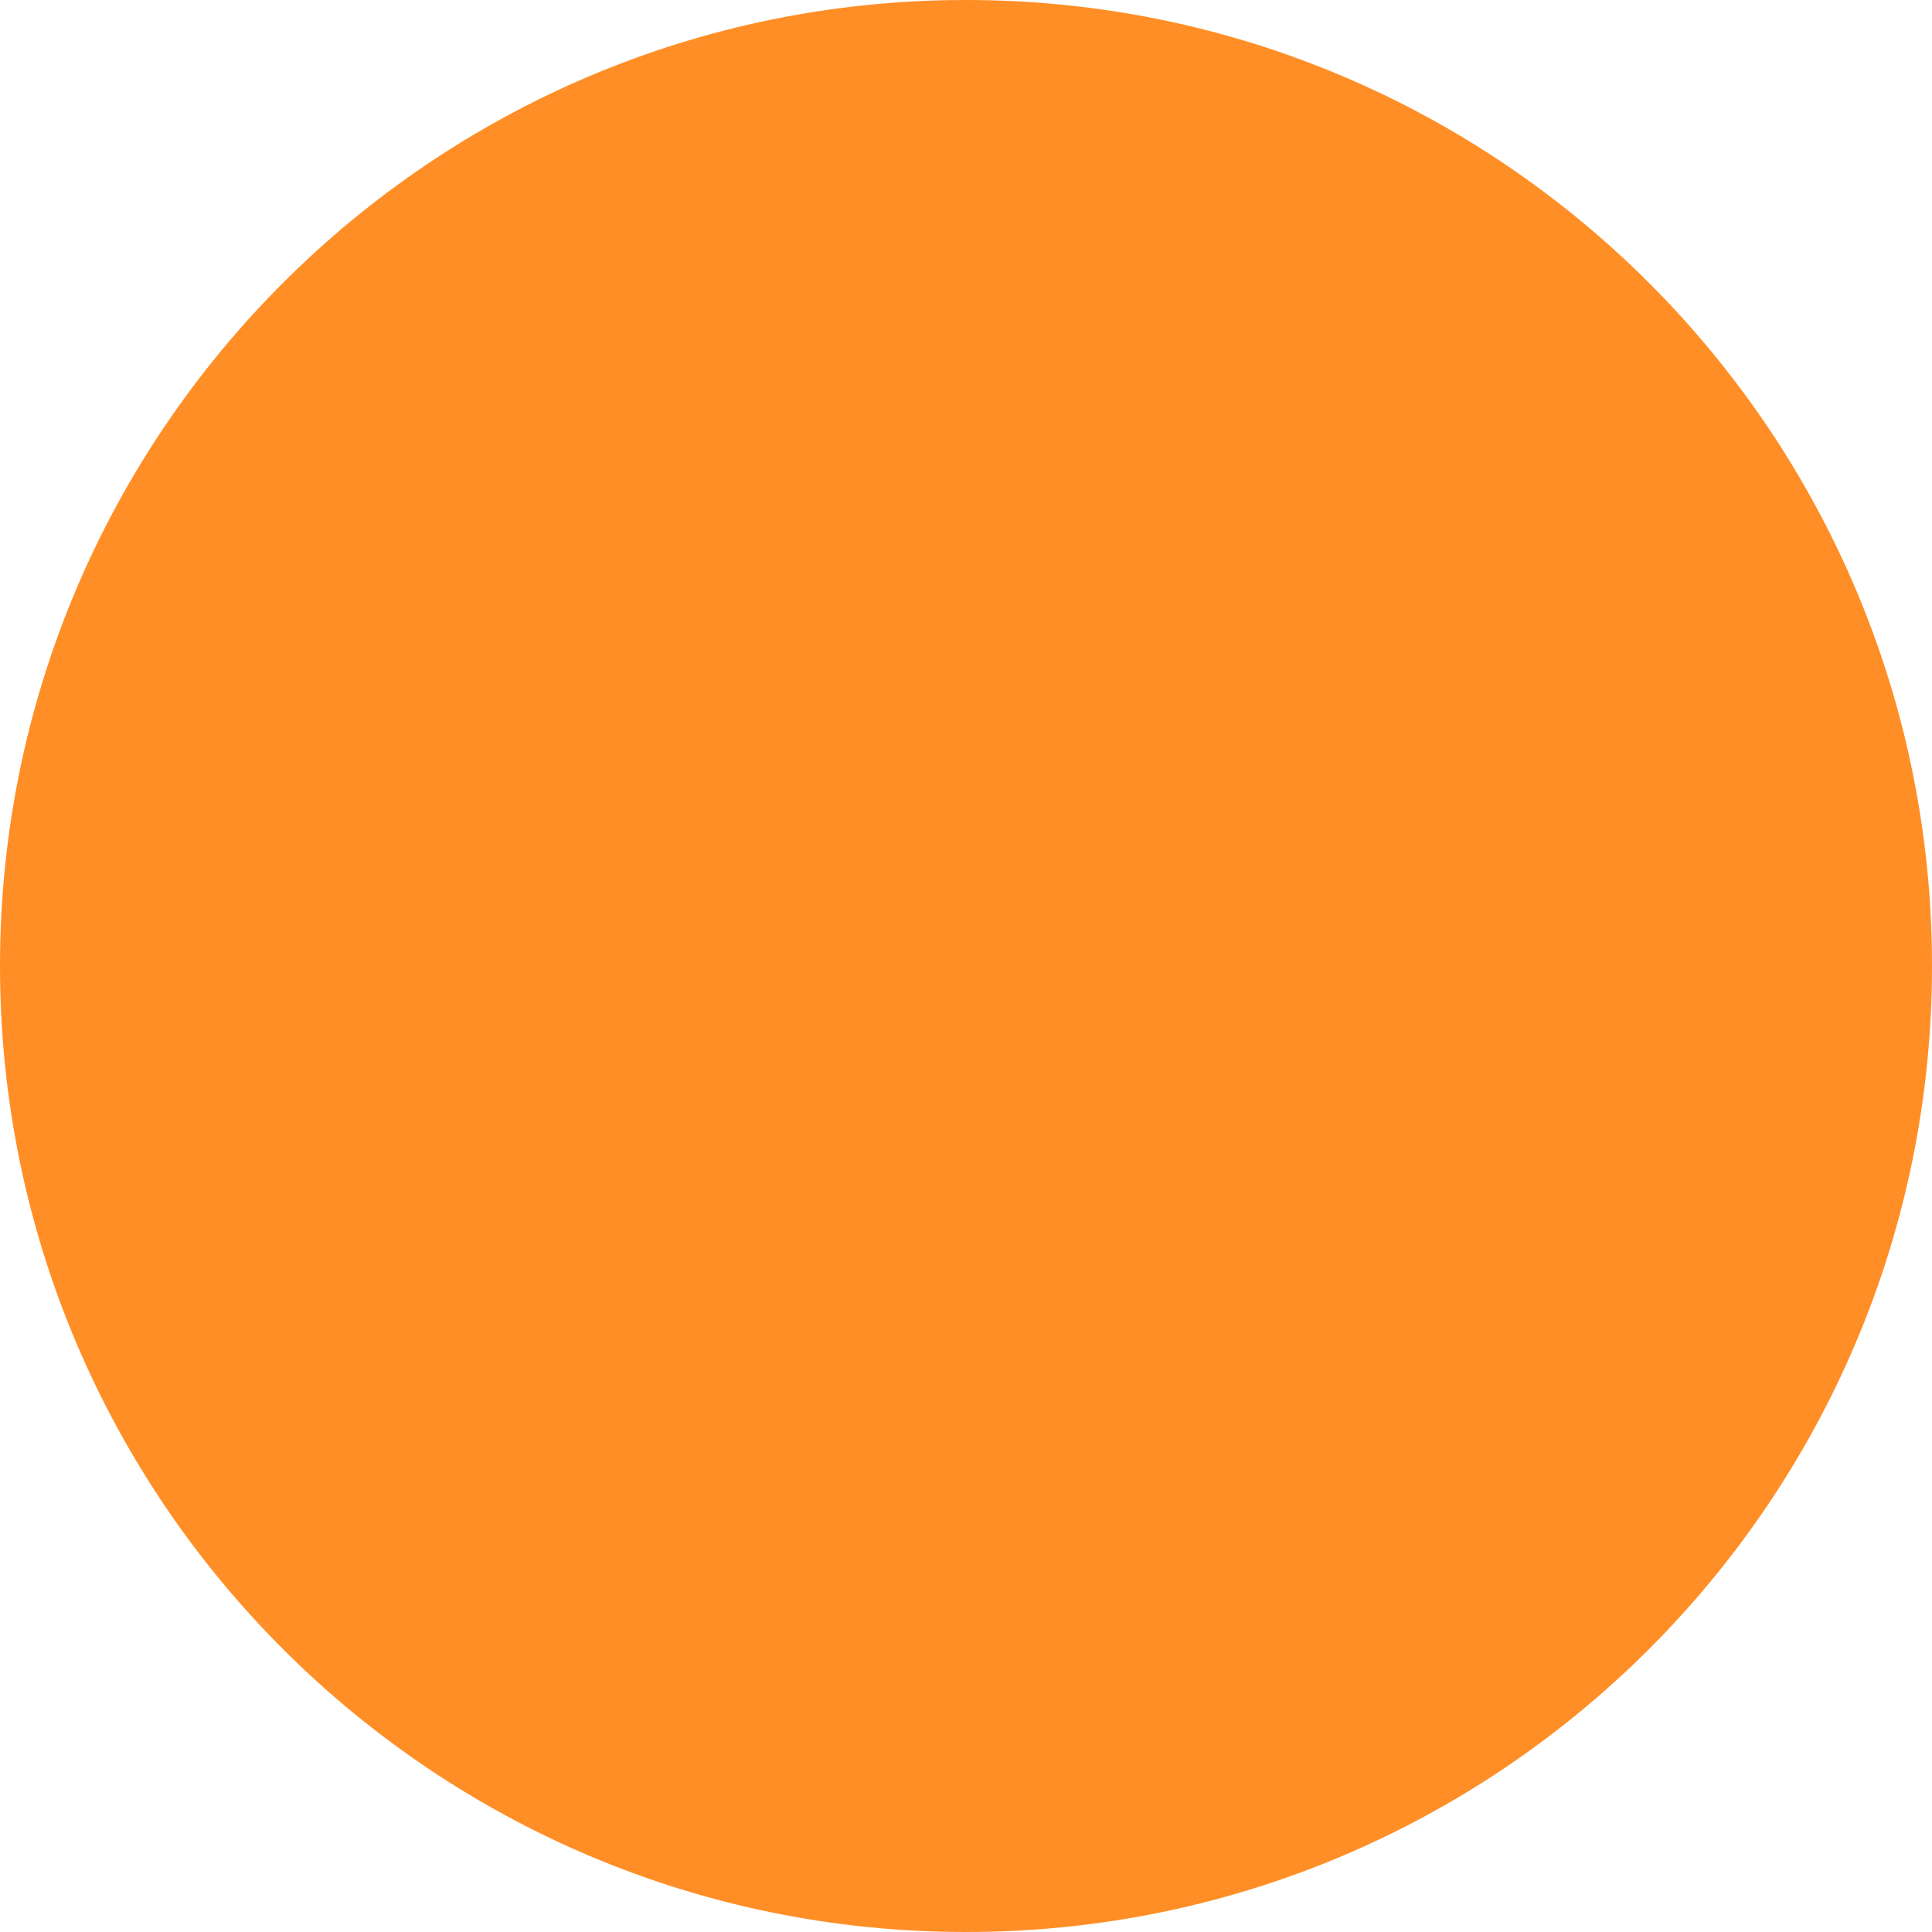
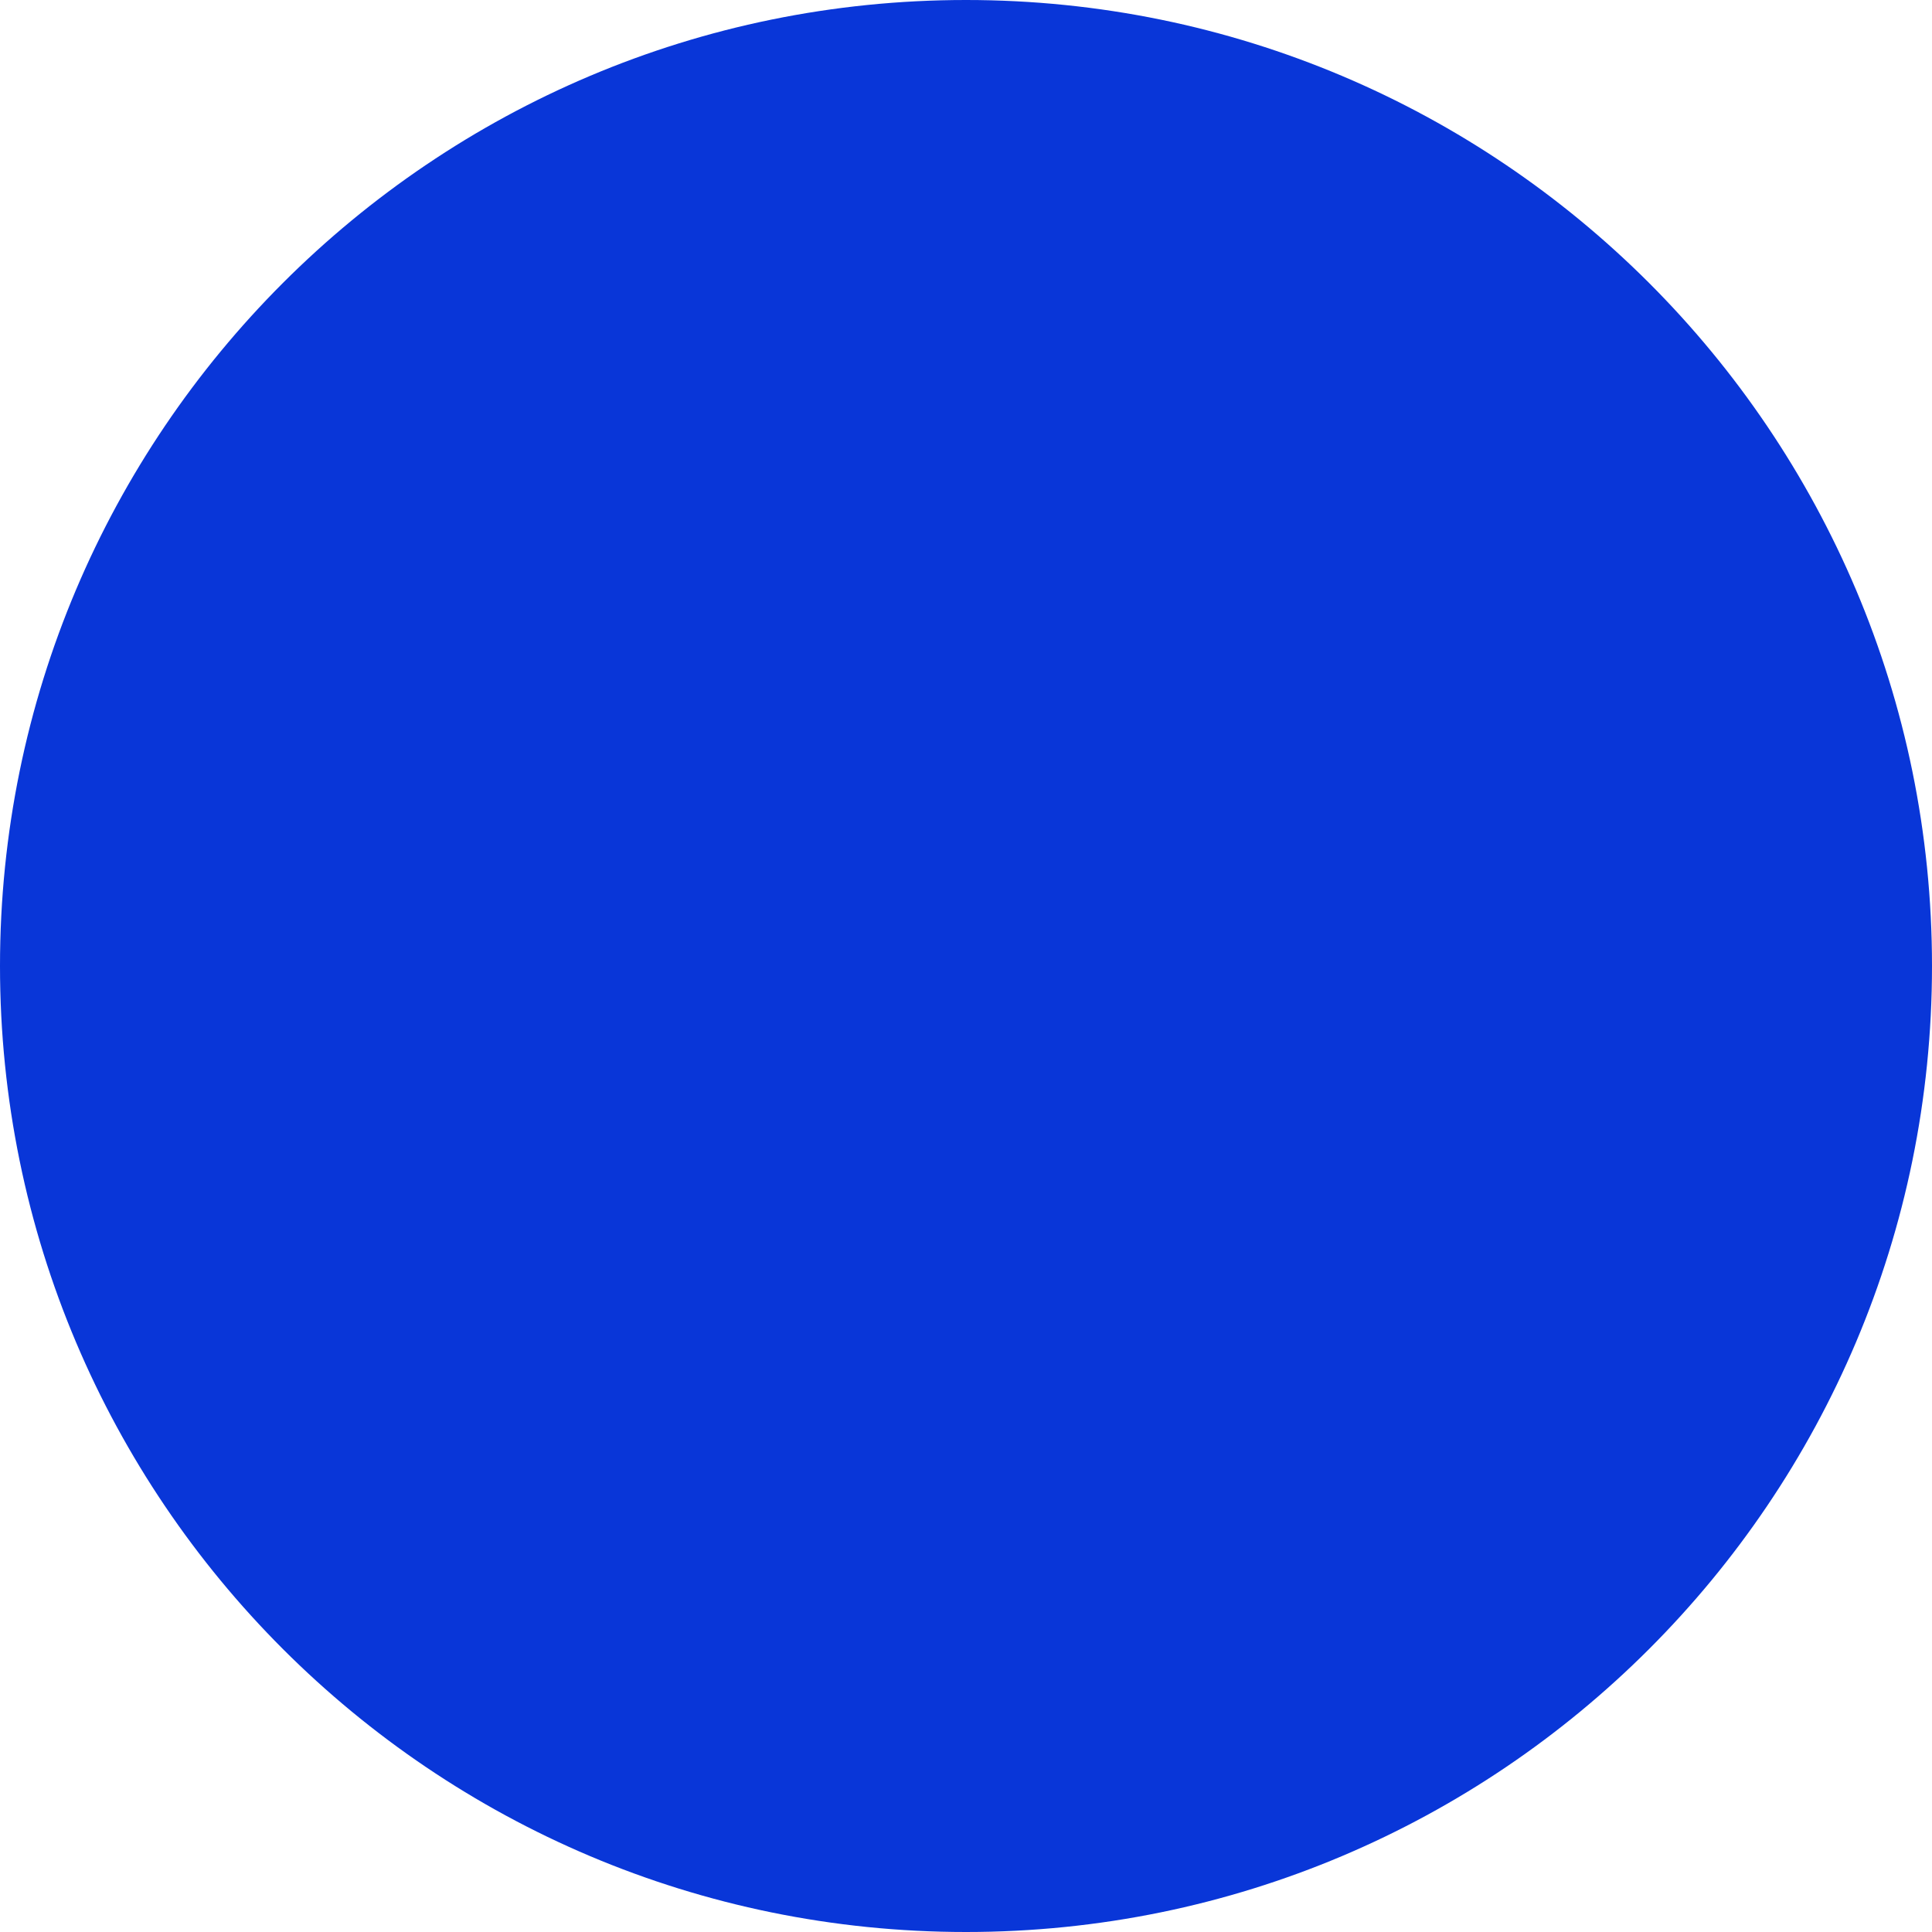
<svg xmlns="http://www.w3.org/2000/svg" width="30" height="30" viewBox="0 0 30 30" fill="none">
-   <circle id="Ellipse 699" cx="15" cy="15" r="15" fill="#FF8E26" />
+   <circle id="Ellipse 699" cx="15" cy="15" r="15" fill="#0936D8" />
</svg>
